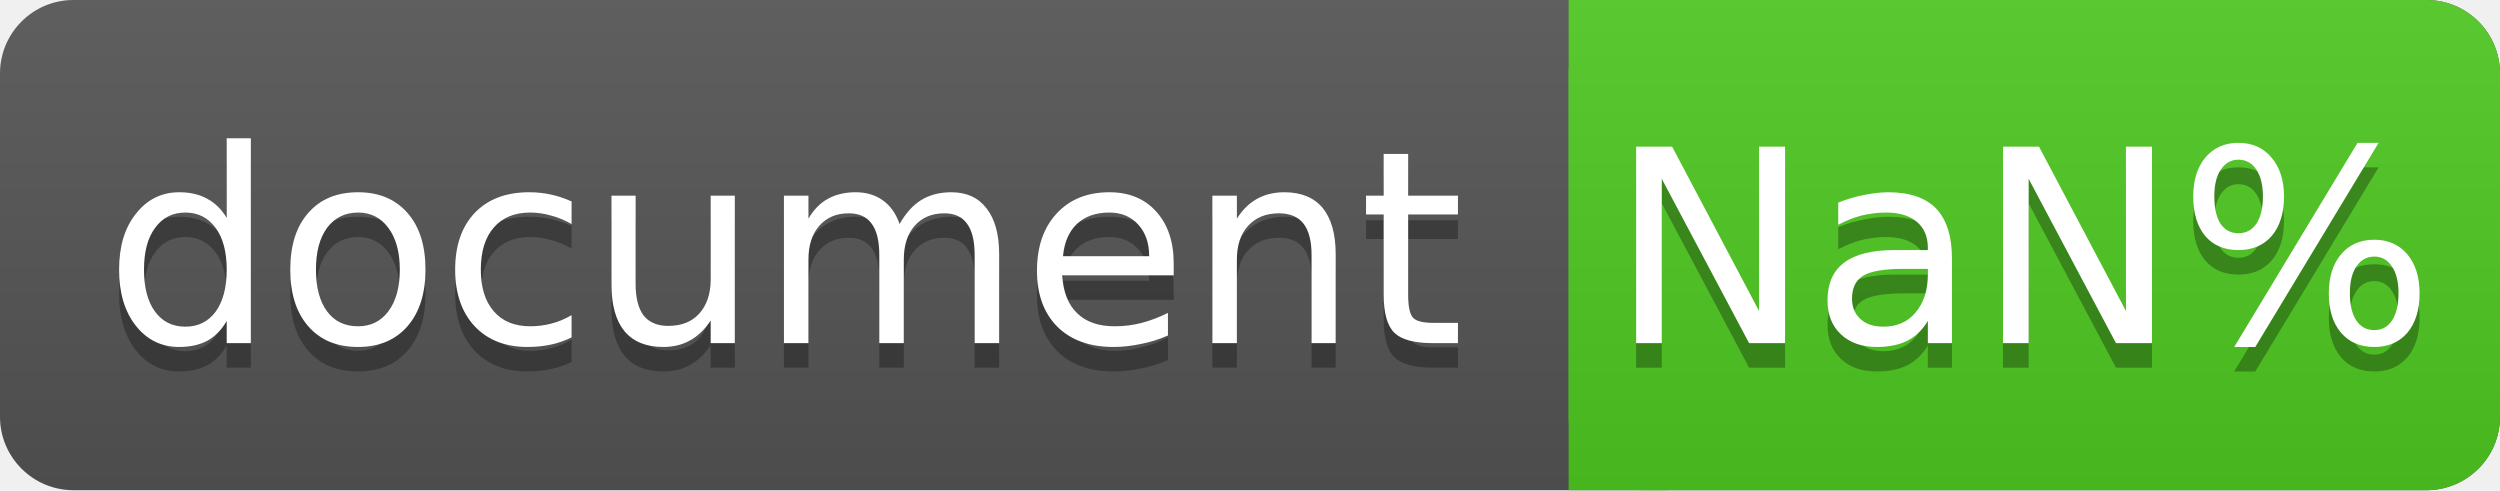
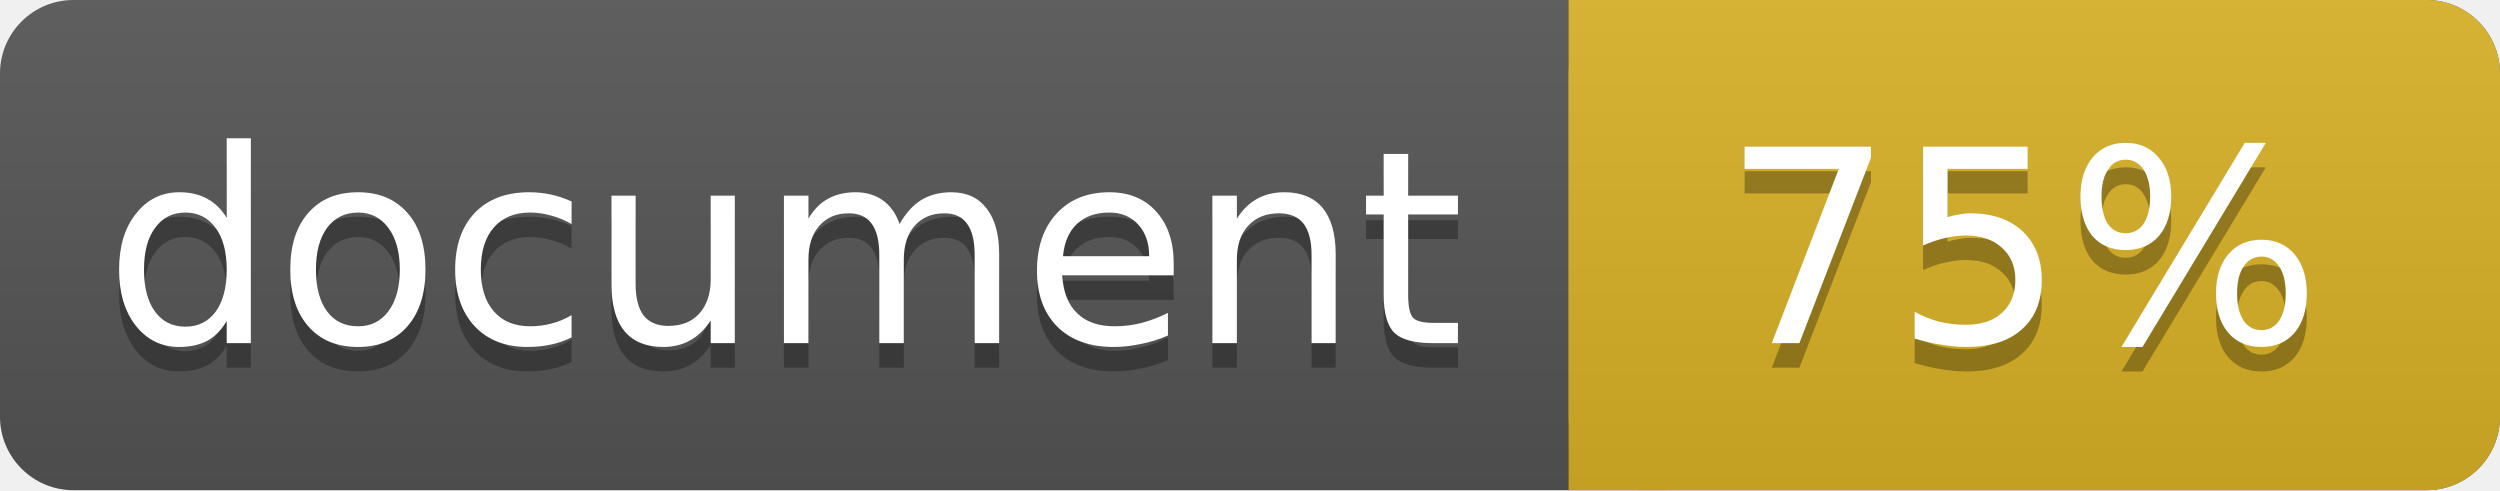
<svg xmlns="http://www.w3.org/2000/svg" width="102" height="20">
  <linearGradient id="a" x2="0" y2="100%">
    <stop offset="0" stop-color="#bbb" stop-opacity=".1" />
    <stop offset="1" stop-opacity=".1" />
  </linearGradient>
  <rect rx="3" width="102" height="20" fill="#555" />
-   <rect rx="3" x="64" width="38" height="20" fill="#4fc921" />
-   <path fill="#4fc921" d="M64 0h4v20h-4z" />
+   <rect rx="3" x="64" width="38" height="20" fill="#dab226" />
+   <path fill="#dab226" d="M64 0h4v20h-4z" />
  <rect rx="3" width="102" height="20" fill="url(#a)" />
  <g fill="#fff" text-anchor="middle" font-family="DejaVu Sans,Verdana,Geneva,sans-serif" font-size="11">
    <text x="32" y="15" fill="#010101" fill-opacity=".3">document</text>
    <text x="32" y="14">document</text>
-     <text x="82.5" y="15" fill="#010101" fill-opacity=".3">NaN%</text>
-     <text x="82.5" y="14">NaN%</text>
+     <text x="82.5" y="15" fill="#010101" fill-opacity=".3">75%</text>
+     <text x="82.5" y="14">75%</text>
  </g>
</svg>
